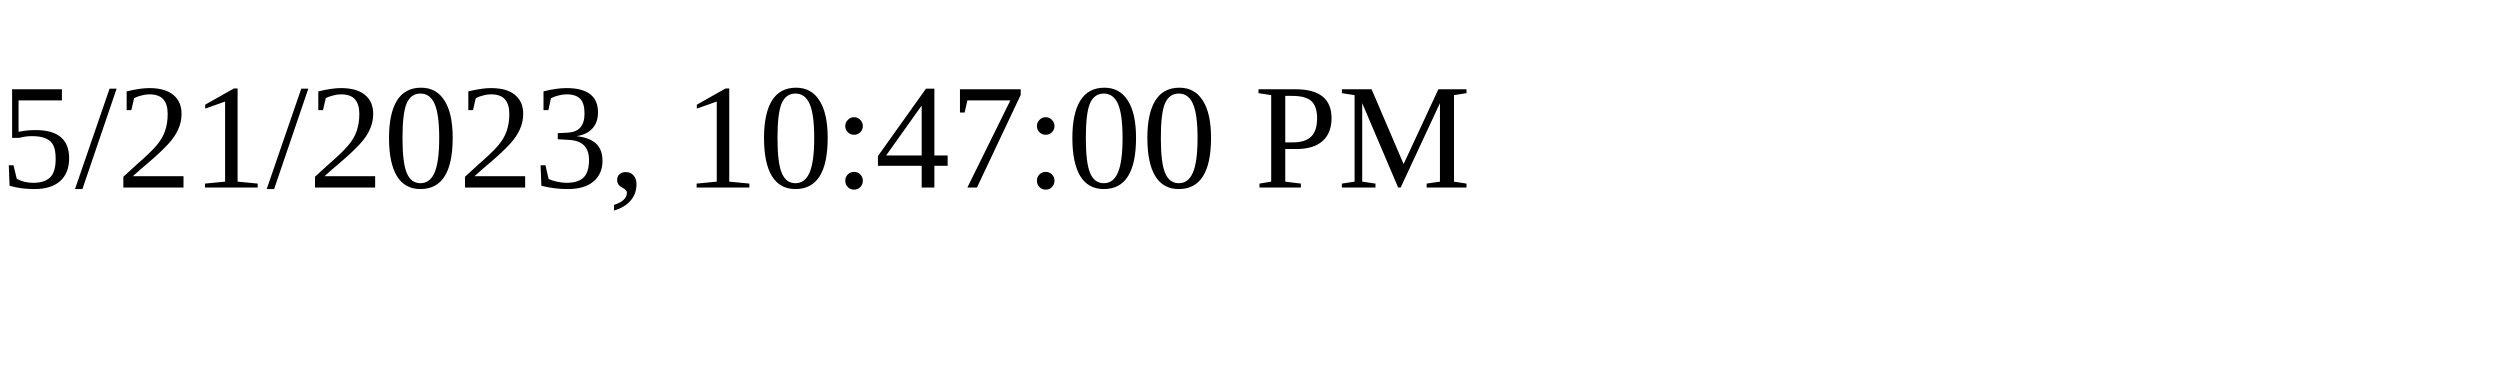
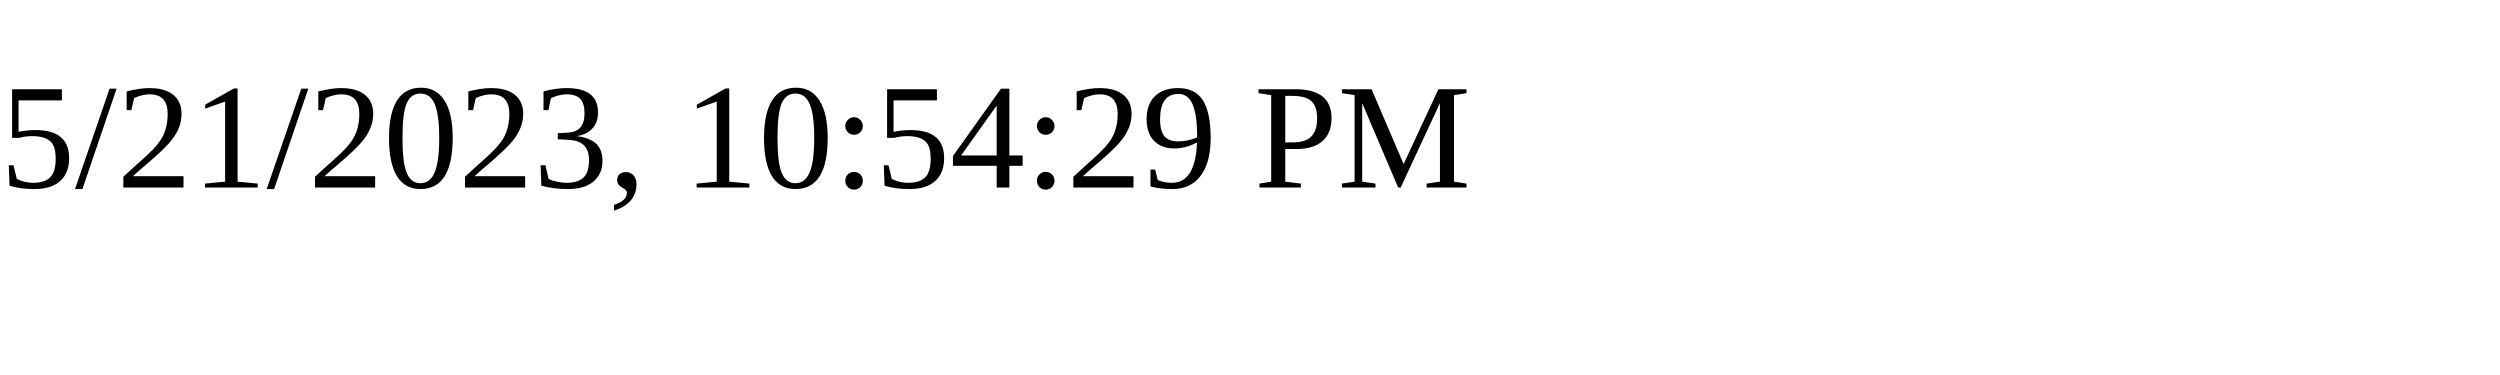
<svg xmlns="http://www.w3.org/2000/svg" height="30" width="200">
-   <text x="0" y="15">5/21/2023, 10:47:00 PM</text>
+   <text x="0" y="15">5/21/2023, 10:54:29 PM</text>
</svg>
